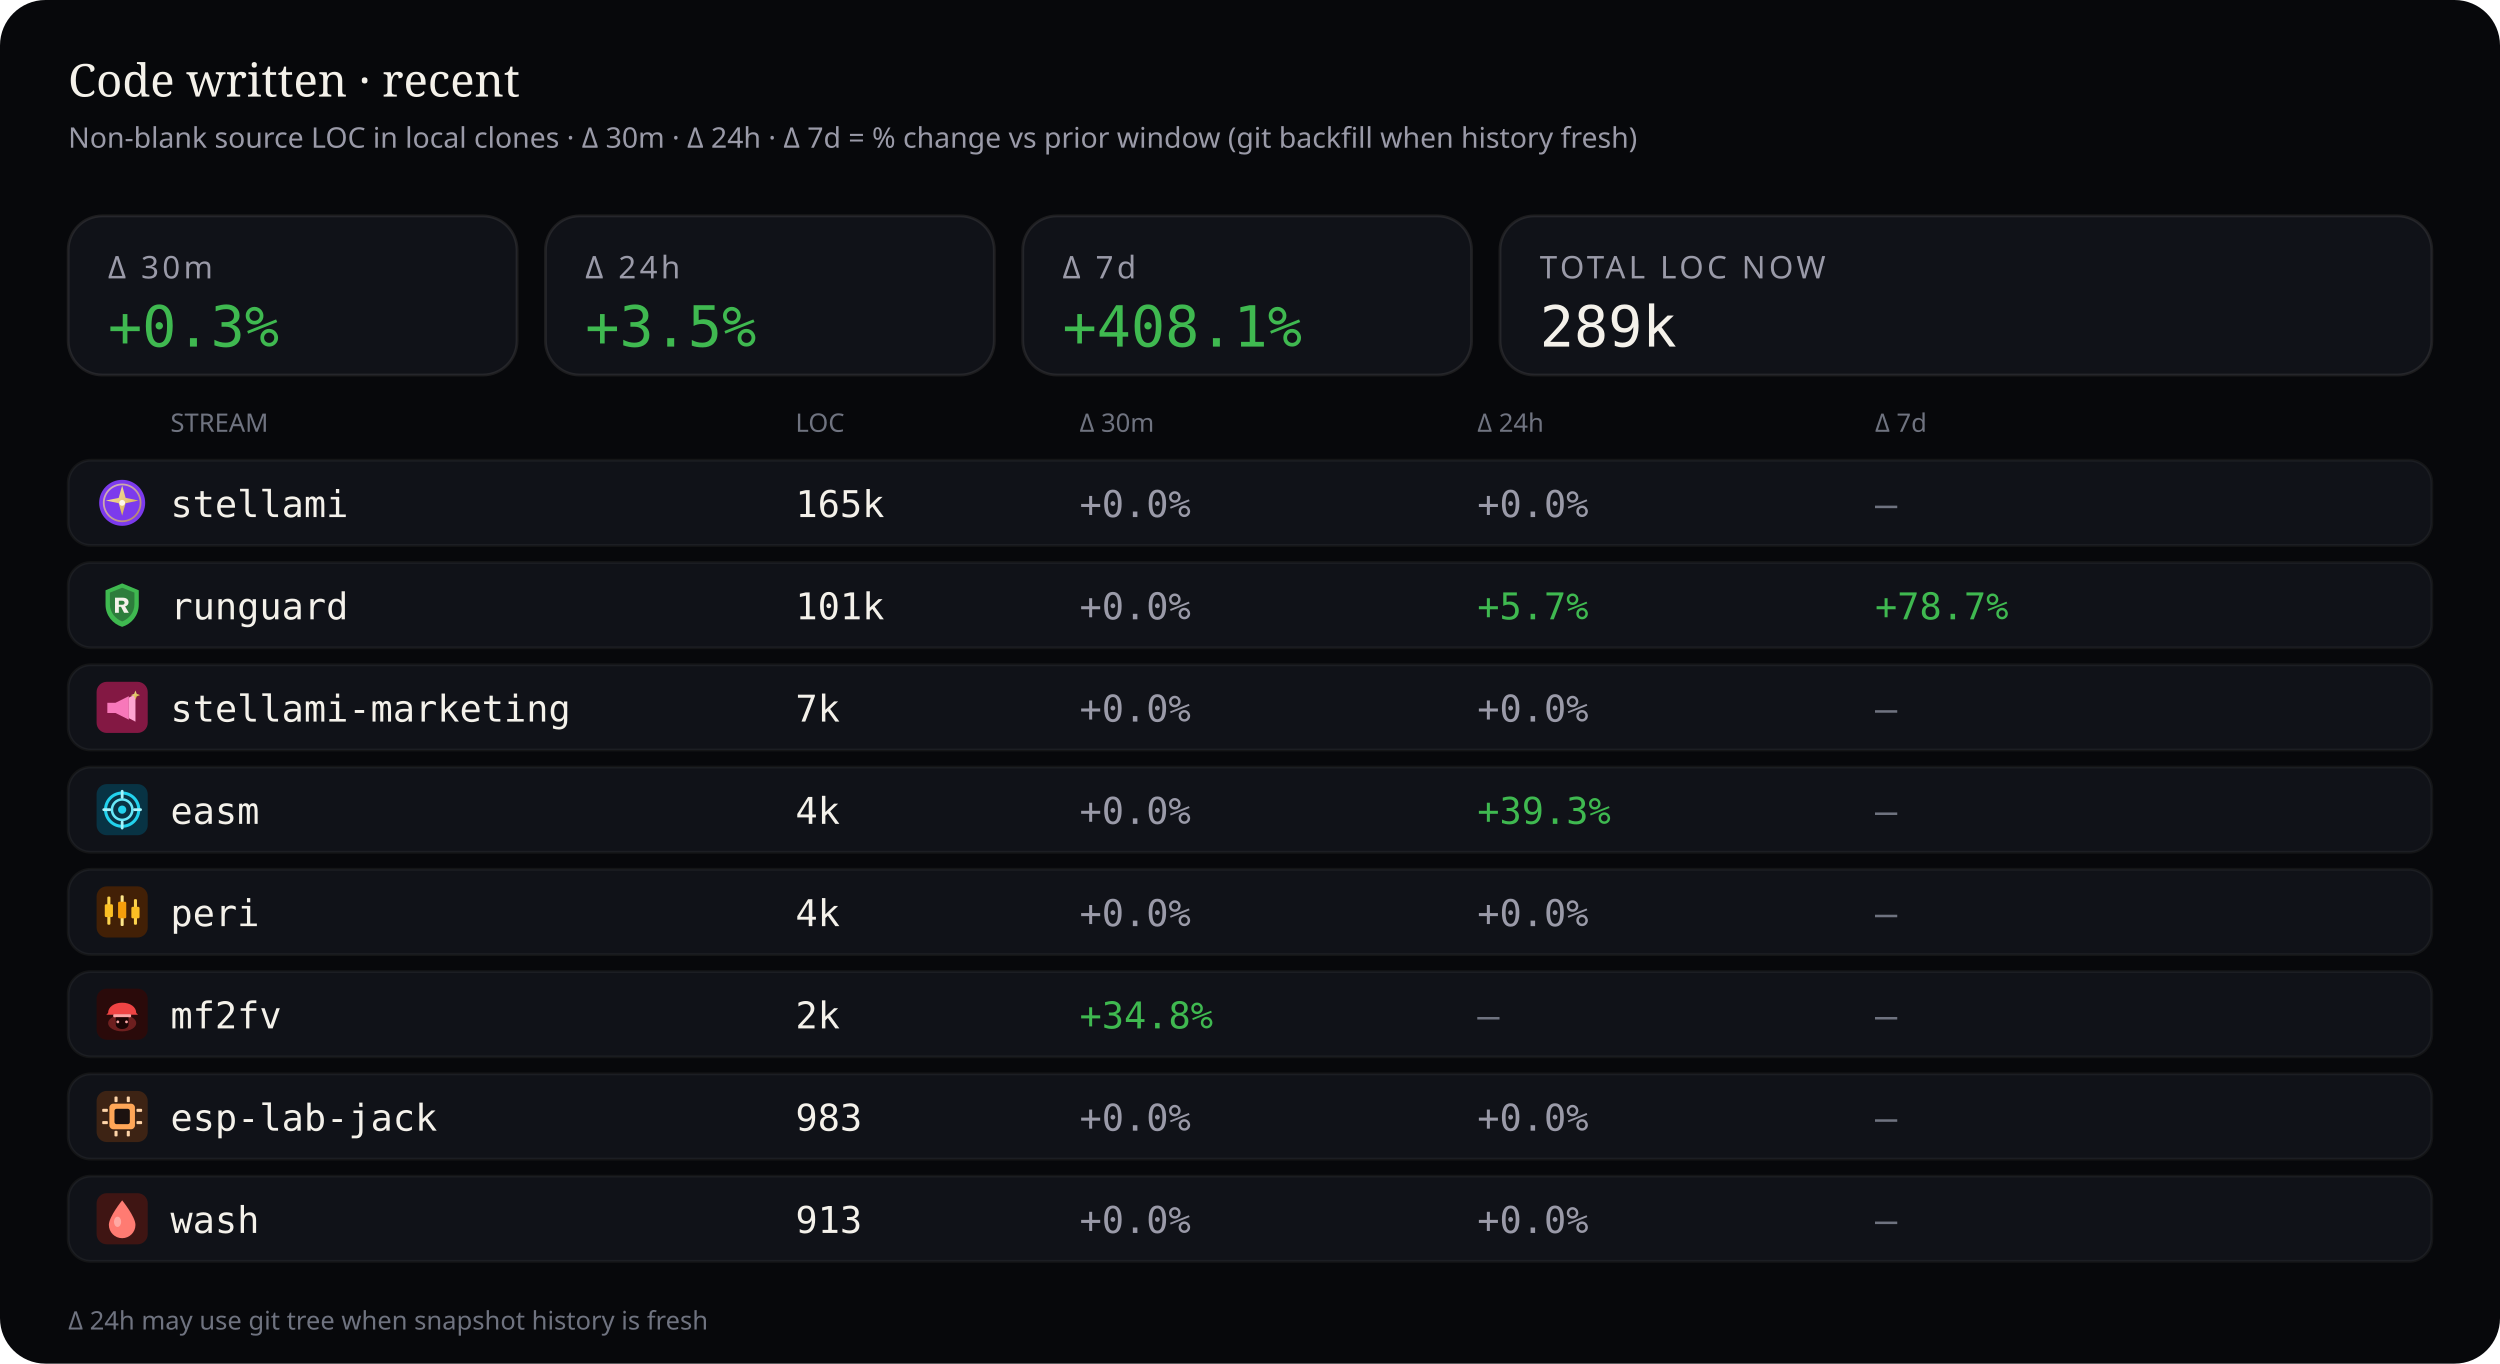
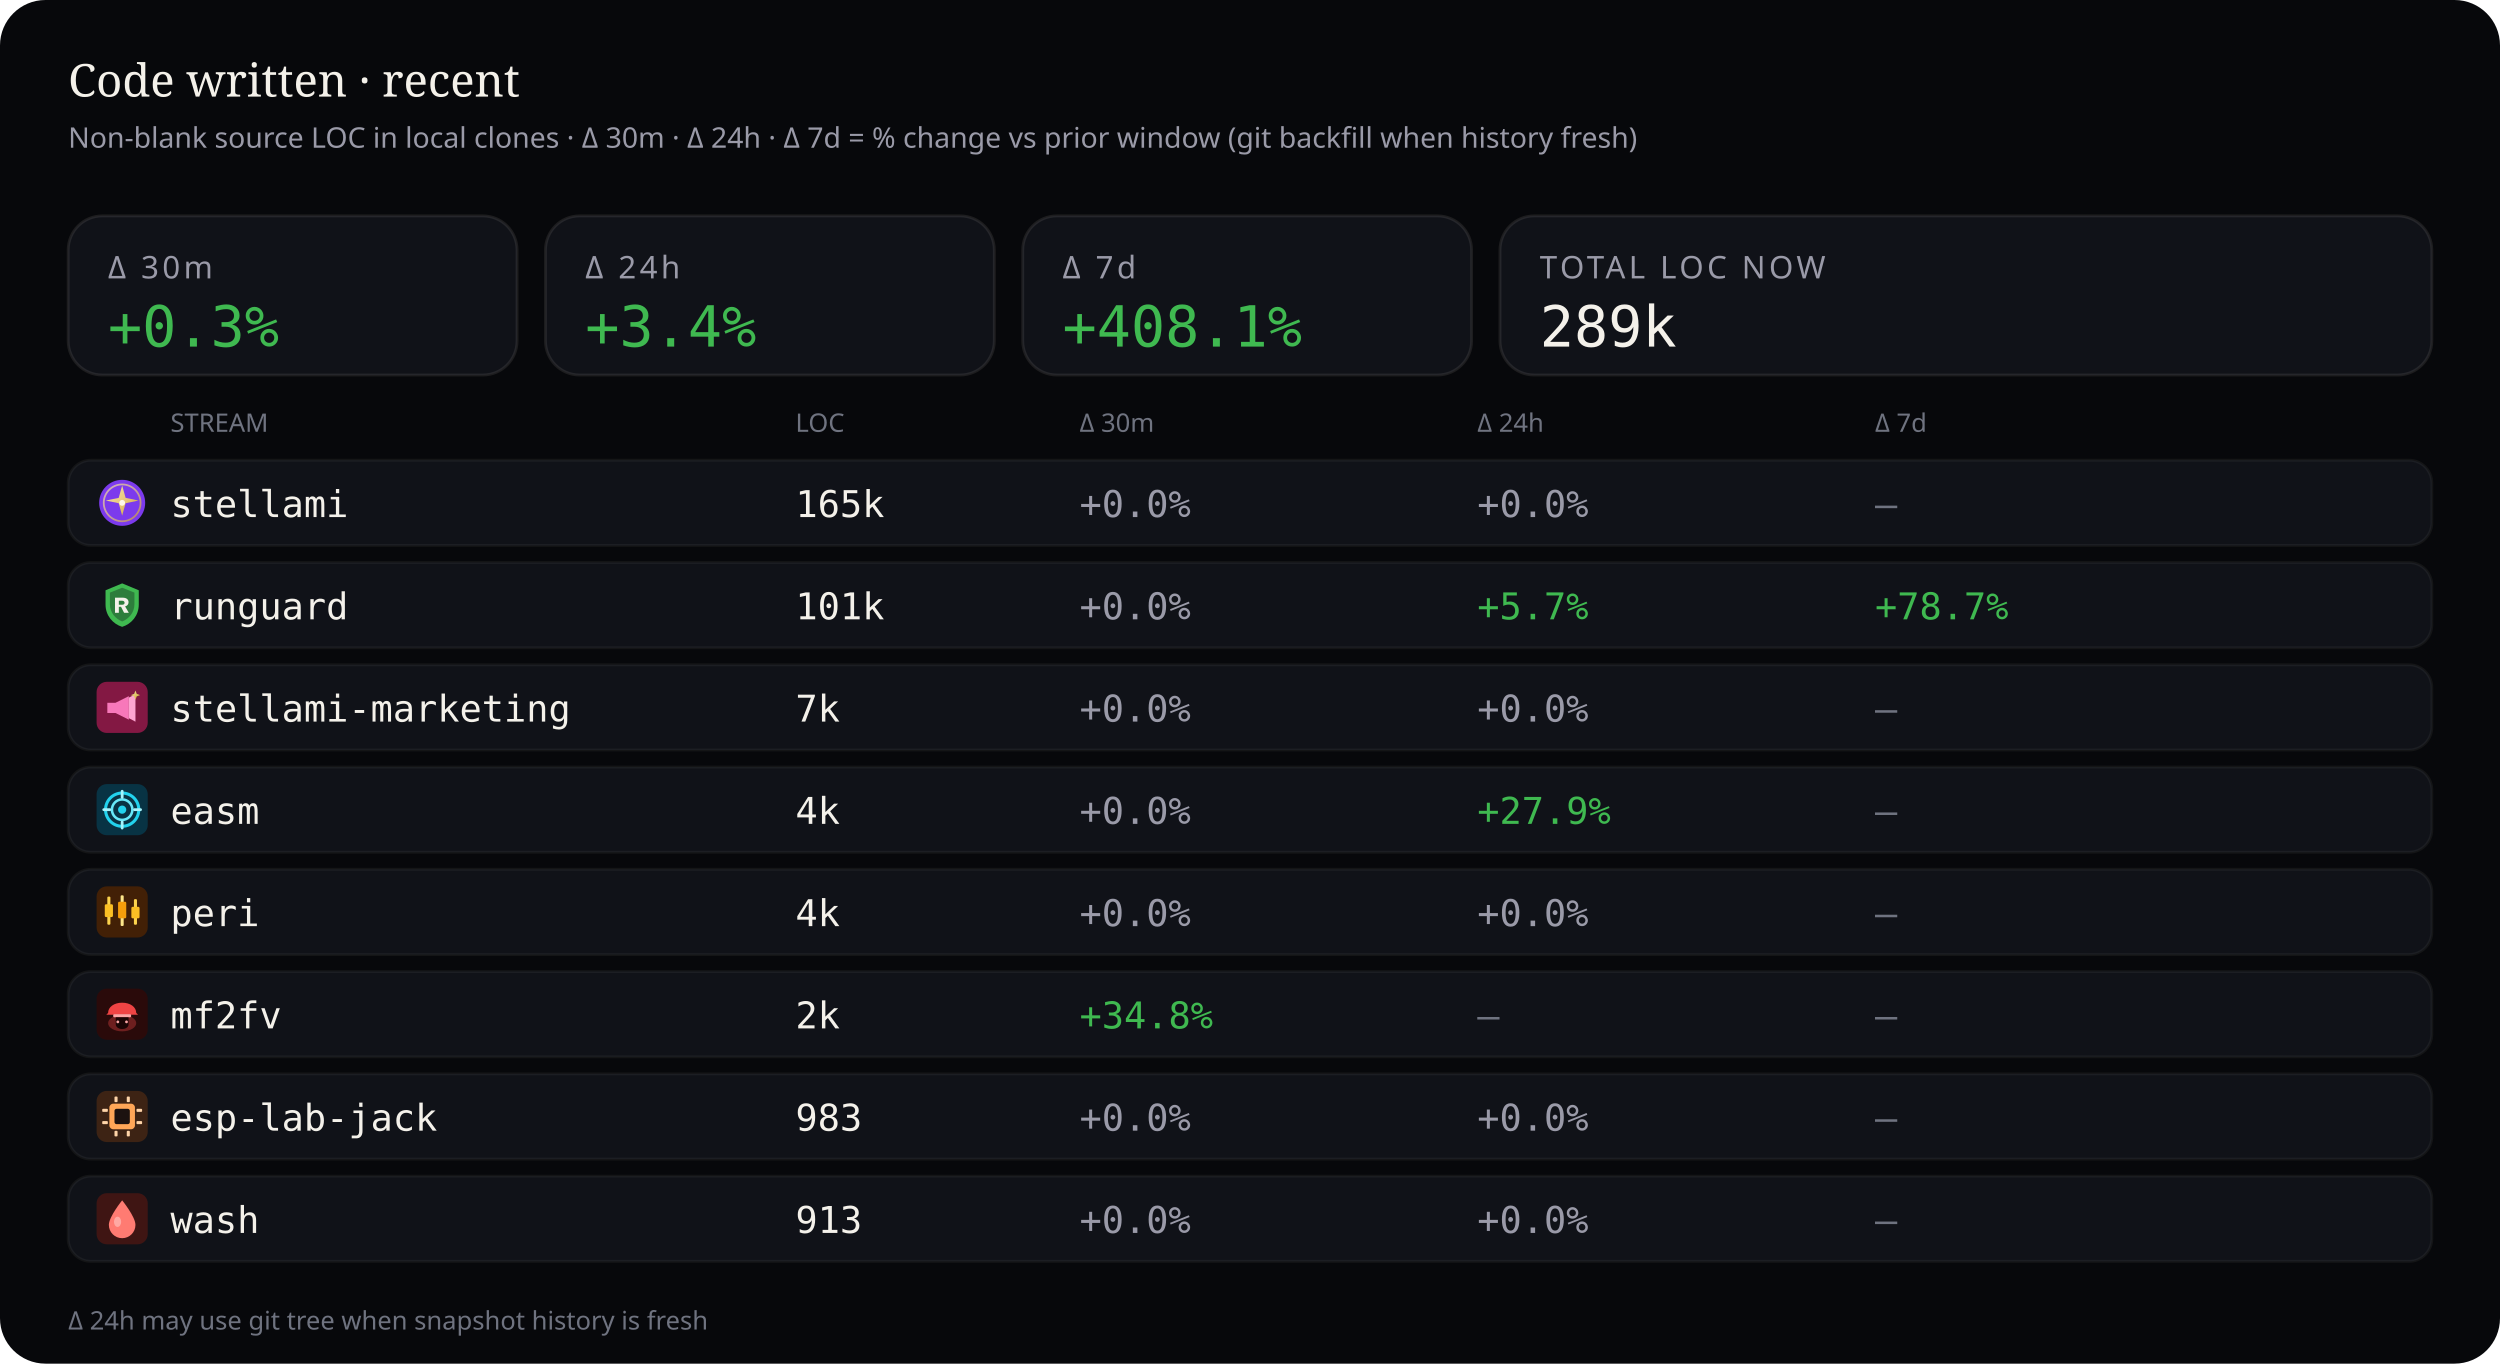
<svg xmlns="http://www.w3.org/2000/svg" viewBox="0 0 880 480" width="880" height="480" role="img" aria-label="Source code LOC deltas — 30 minutes, 24 hours, and 7 days">
  <rect width="880" height="480" rx="16" fill="#07080b" />
  <text x="24" y="34" fill="#f4f1ea" font-size="16" font-family="ui-serif, Georgia, serif">Code written · recent</text>
  <text x="24" y="52" fill="#9a9aa8" font-size="10" font-family="ui-sans-serif, system-ui, sans-serif">Non-blank source LOC in local clones · Δ 30m · Δ 24h · Δ 7d = % change vs prior window (git backfill when history fresh)</text>
  <rect x="24" y="76" width="158" height="56" rx="12" fill="#101218" stroke="rgba(232,228,214,0.10)" />
  <text x="38" y="98" fill="#9a9aa8" font-size="11" font-family="ui-sans-serif, system-ui, sans-serif" letter-spacing="1.2">Δ 30m</text>
  <text x="38" y="122" fill="#3fb950" font-size="20" font-family="ui-monospace, SFMono-Regular, monospace">+0.3%</text>
  <rect x="192" y="76" width="158" height="56" rx="12" fill="#101218" stroke="rgba(232,228,214,0.10)" />
  <text x="206" y="98" fill="#9a9aa8" font-size="11" font-family="ui-sans-serif, system-ui, sans-serif" letter-spacing="1.2">Δ 24h</text>
-   <text x="206" y="122" fill="#3fb950" font-size="20" font-family="ui-monospace, SFMono-Regular, monospace">+3.5%</text>
+   <text x="206" y="122" fill="#3fb950" font-size="20" font-family="ui-monospace, SFMono-Regular, monospace">+3.4%</text>
  <rect x="360" y="76" width="158" height="56" rx="12" fill="#101218" stroke="rgba(232,228,214,0.10)" />
  <text x="374" y="98" fill="#9a9aa8" font-size="11" font-family="ui-sans-serif, system-ui, sans-serif" letter-spacing="1.2">Δ 7d</text>
  <text x="374" y="122" fill="#3fb950" font-size="20" font-family="ui-monospace, SFMono-Regular, monospace">+408.1%</text>
  <rect x="528" y="76" width="328" height="56" rx="12" fill="#101218" stroke="rgba(232,228,214,0.10)" />
  <text x="542" y="98" fill="#9a9aa8" font-size="11" font-family="ui-sans-serif, system-ui, sans-serif" letter-spacing="1.2">TOTAL LOC NOW</text>
  <text x="542" y="122" fill="#f4f1ea" font-size="20" font-family="ui-monospace, SFMono-Regular, monospace">289k</text>
  <text x="60" y="152" fill="#6f7380" font-size="9" font-family="ui-sans-serif, system-ui, sans-serif">STREAM</text>
  <text x="280" y="152" fill="#6f7380" font-size="9" font-family="ui-sans-serif, system-ui, sans-serif">LOC</text>
  <text x="380" y="152" fill="#6f7380" font-size="9" font-family="ui-sans-serif, system-ui, sans-serif">Δ 30m</text>
  <text x="520" y="152" fill="#6f7380" font-size="9" font-family="ui-sans-serif, system-ui, sans-serif">Δ 24h</text>
  <text x="660" y="152" fill="#6f7380" font-size="9" font-family="ui-sans-serif, system-ui, sans-serif">Δ 7d</text>
  <rect x="24" y="162" width="832" height="30" rx="8" fill="#101218" stroke="rgba(232,228,214,0.06)" />
  <g id="stream_logo_stellami" class="stream_logo" data-stream="stellami" transform="translate(34.0,168.0) scale(0.9)" opacity="1.0">
    <defs>
      <linearGradient id="stream_logo_stellami-stellami-gold" x1="0%" y1="0%" x2="100%" y2="100%">
        <stop offset="0%" stop-color="#f5e6a8" />
        <stop offset="55%" stop-color="#e8c57a" />
        <stop offset="100%" stop-color="#c9a227" />
      </linearGradient>
    </defs>
    <circle cx="10" cy="10" r="9" fill="#7c3aed" />
    <circle cx="10" cy="10" r="7.2" fill="none" stroke="url(#stream_logo_stellami-stellami-gold)" stroke-width="0.7" opacity=".7" />
    <path fill="url(#stream_logo_stellami-stellami-gold)" d="M10 3.2 L11.35 8.05 L16.4 9.1 L11.35 10.15 L10 15 L8.65 10.15 L3.6 9.1 L8.65 8.05 Z" />
    <circle cx="10" cy="10" r="1.15" fill="#fff8e8" />
  </g>
  <use class="stream_logo" data-stream="stellami" href="#stream_logo_stellami" x="34.0" y="168.0" width="18" height="18" opacity="0" />
  <text x="60" y="182" fill="#f4f1ea" font-size="13" font-family="ui-monospace, SFMono-Regular, monospace">stellami</text>
  <text x="280" y="182" fill="#f4f1ea" font-size="13" font-family="ui-monospace, SFMono-Regular, monospace">165k</text>
  <text x="380" y="182" fill="#9a9aa8" font-size="13" font-family="ui-monospace, SFMono-Regular, monospace">+0.0%</text>
  <text x="520" y="182" fill="#9a9aa8" font-size="13" font-family="ui-monospace, SFMono-Regular, monospace">+0.0%</text>
  <text x="660" y="182" fill="#6f7380" font-size="13" font-family="ui-monospace, SFMono-Regular, monospace">—</text>
  <rect x="24" y="198" width="832" height="30" rx="8" fill="#101218" stroke="rgba(232,228,214,0.06)" />
  <g id="stream_logo_runguard" class="stream_logo" data-stream="runguard" transform="translate(34.0,204.0) scale(0.9)" opacity="1.0">
    <path fill="#3fb950" d="M10 1.5 L16.5 4.2 V9.8 C16.5 14.1 13.6 17.4 10 18.5 C6.4 17.4 3.5 14.1 3.5 9.8 V4.2 Z" />
    <path fill="#0d1117" fill-opacity=".35" d="M10 3.2 L14.8 5.1 V9.7 C14.8 12.9 12.6 15.4 10 16.4 C7.4 15.4 5.2 12.9 5.2 9.7 V5.1 Z" />
    <path fill="#f4f1ea" d="M7.2 7.1h3.1c1.35 0 2.2.7 2.2 1.75 0 .85-.5 1.45-1.35 1.65L12.6 13h-1.85l-1.2-2.35H8.7V13H7.2V7.1zm1.5 1.2v1.55h1.35c.55 0 .9-.28.9-.75s-.35-.8-.9-.8H8.7z" />
  </g>
  <use class="stream_logo" data-stream="runguard" href="#stream_logo_runguard" x="34.0" y="204.0" width="18" height="18" opacity="0" />
  <text x="60" y="218" fill="#f4f1ea" font-size="13" font-family="ui-monospace, SFMono-Regular, monospace">runguard</text>
  <text x="280" y="218" fill="#f4f1ea" font-size="13" font-family="ui-monospace, SFMono-Regular, monospace">101k</text>
  <text x="380" y="218" fill="#9a9aa8" font-size="13" font-family="ui-monospace, SFMono-Regular, monospace">+0.0%</text>
  <text x="520" y="218" fill="#3fb950" font-size="13" font-family="ui-monospace, SFMono-Regular, monospace">+5.7%</text>
  <text x="660" y="218" fill="#3fb950" font-size="13" font-family="ui-monospace, SFMono-Regular, monospace">+78.7%</text>
  <rect x="24" y="234" width="832" height="30" rx="8" fill="#101218" stroke="rgba(232,228,214,0.06)" />
  <g id="stream_logo_stellami-marketing" class="stream_logo" data-stream="stellami-marketing" transform="translate(34.0,240.0) scale(0.9)" opacity="1.0">
    <defs>
      <linearGradient id="stream_logo_stellami-marketing-smkt-gold" x1="0%" y1="0%" x2="100%" y2="100%">
        <stop offset="0%" stop-color="#f5e6a8" />
        <stop offset="100%" stop-color="#c9a227" />
      </linearGradient>
    </defs>
    <rect width="20" height="20" rx="4" fill="#831843" />
    <path fill="#f778ba" d="M4.2 8.2h3.2l5.2-2.6v9.2l-5.2-2.6H4.2z" />
    <path fill="#fda4d0" d="M12.6 6.2l2.6-1.4v10.8l-2.6-1.4z" />
    <path fill="url(#stream_logo_stellami-marketing-smkt-gold)" d="M15.2 3.4 L15.7 4.7 L17 5.2 L15.7 5.7 L15.2 7 L14.7 5.7 L13.4 5.2 L14.7 4.7 Z" />
  </g>
  <use class="stream_logo" data-stream="stellami-marketing" href="#stream_logo_stellami-marketing" x="34.0" y="240.0" width="18" height="18" opacity="0" />
  <text x="60" y="254" fill="#f4f1ea" font-size="13" font-family="ui-monospace, SFMono-Regular, monospace">stellami-marketing</text>
  <text x="280" y="254" fill="#f4f1ea" font-size="13" font-family="ui-monospace, SFMono-Regular, monospace">7k</text>
  <text x="380" y="254" fill="#9a9aa8" font-size="13" font-family="ui-monospace, SFMono-Regular, monospace">+0.0%</text>
  <text x="520" y="254" fill="#9a9aa8" font-size="13" font-family="ui-monospace, SFMono-Regular, monospace">+0.0%</text>
  <text x="660" y="254" fill="#6f7380" font-size="13" font-family="ui-monospace, SFMono-Regular, monospace">—</text>
  <rect x="24" y="270" width="832" height="30" rx="8" fill="#101218" stroke="rgba(232,228,214,0.06)" />
  <g id="stream_logo_easm" class="stream_logo" data-stream="easm" transform="translate(34.0,276.0) scale(0.9)" opacity="1.0">
    <rect width="20" height="20" rx="4" fill="#083344" />
    <circle cx="10" cy="10" r="6.5" fill="none" stroke="#22d3ee" stroke-width="1.2" />
    <circle cx="10" cy="10" r="4" fill="none" stroke="#67e8f9" stroke-width="1" />
    <circle cx="10" cy="10" r="1.6" fill="#22d3ee" />
    <path d="M10 2.8 V5.2 M10 14.8 V17.2 M2.8 10 H5.2 M14.8 10 H17.2" stroke="#a5f3fc" stroke-width="1.1" stroke-linecap="round" />
  </g>
  <use class="stream_logo" data-stream="easm" href="#stream_logo_easm" x="34.0" y="276.0" width="18" height="18" opacity="0" />
  <text x="60" y="290" fill="#f4f1ea" font-size="13" font-family="ui-monospace, SFMono-Regular, monospace">easm</text>
  <text x="280" y="290" fill="#f4f1ea" font-size="13" font-family="ui-monospace, SFMono-Regular, monospace">4k</text>
  <text x="380" y="290" fill="#9a9aa8" font-size="13" font-family="ui-monospace, SFMono-Regular, monospace">+0.0%</text>
-   <text x="520" y="290" fill="#3fb950" font-size="13" font-family="ui-monospace, SFMono-Regular, monospace">+39.3%</text>
+   <text x="520" y="290" fill="#3fb950" font-size="13" font-family="ui-monospace, SFMono-Regular, monospace">+27.9%</text>
  <text x="660" y="290" fill="#6f7380" font-size="13" font-family="ui-monospace, SFMono-Regular, monospace">—</text>
  <rect x="24" y="306" width="832" height="30" rx="8" fill="#101218" stroke="rgba(232,228,214,0.06)" />
  <g id="stream_logo_peri" class="stream_logo" data-stream="peri" transform="translate(34.0,312.0) scale(0.9)" opacity="1.0">
    <rect width="20" height="20" rx="4" fill="#422006" />
    <rect x="4.2" y="4" width="1.2" height="11" rx="0.4" fill="#fcd34d" />
    <rect x="3.2" y="7" width="3.2" height="5" rx="0.5" fill="#fbbf24" />
    <rect x="9.4" y="3.5" width="1.2" height="12" rx="0.4" fill="#fde68a" />
    <rect x="8.4" y="6" width="3.2" height="6.5" rx="0.5" fill="#f59e0b" />
    <rect x="14.6" y="5" width="1.2" height="10" rx="0.4" fill="#fcd34d" />
    <rect x="13.6" y="8" width="3.2" height="4.5" rx="0.5" fill="#fbbf24" />
  </g>
  <use class="stream_logo" data-stream="peri" href="#stream_logo_peri" x="34.0" y="312.0" width="18" height="18" opacity="0" />
  <text x="60" y="326" fill="#f4f1ea" font-size="13" font-family="ui-monospace, SFMono-Regular, monospace">peri</text>
  <text x="280" y="326" fill="#f4f1ea" font-size="13" font-family="ui-monospace, SFMono-Regular, monospace">4k</text>
  <text x="380" y="326" fill="#9a9aa8" font-size="13" font-family="ui-monospace, SFMono-Regular, monospace">+0.0%</text>
  <text x="520" y="326" fill="#9a9aa8" font-size="13" font-family="ui-monospace, SFMono-Regular, monospace">+0.0%</text>
  <text x="660" y="326" fill="#6f7380" font-size="13" font-family="ui-monospace, SFMono-Regular, monospace">—</text>
  <rect x="24" y="342" width="832" height="30" rx="8" fill="#101218" stroke="rgba(232,228,214,0.06)" />
  <g id="stream_logo_mf2fv" class="stream_logo" data-stream="mf2fv" transform="translate(34.0,348.0) scale(0.9)" opacity="1.0">
    <rect width="20" height="20" rx="4" fill="#2a0a0a" />
    <ellipse cx="10" cy="13.5" rx="5.5" ry="3.2" fill="#ef4444" opacity=".35" />
    <path fill="#ef4444" d="M4.5 9.5 C4.5 7.2 6.8 5.5 10 5.5 S15.5 7.2 15.5 9.5 L16.2 10.2 H3.8 Z" />
    <rect x="6.5" y="10" width="7" height="1.2" rx="0.4" fill="#fca5a5" />
    <path fill="#1a0505" d="M7.5 11.2 h5 v2.8 c0 1-1.1 1.8-2.5 1.8 s-2.5-.8-2.5-1.8 v-2.8z" />
    <circle cx="8.3" cy="13" r="0.55" fill="#fca5a5" />
    <circle cx="11.7" cy="13" r="0.55" fill="#fca5a5" />
  </g>
  <use class="stream_logo" data-stream="mf2fv" href="#stream_logo_mf2fv" x="34.0" y="348.0" width="18" height="18" opacity="0" />
  <text x="60" y="362" fill="#f4f1ea" font-size="13" font-family="ui-monospace, SFMono-Regular, monospace">mf2fv</text>
  <text x="280" y="362" fill="#f4f1ea" font-size="13" font-family="ui-monospace, SFMono-Regular, monospace">2k</text>
  <text x="380" y="362" fill="#3fb950" font-size="13" font-family="ui-monospace, SFMono-Regular, monospace">+34.8%</text>
  <text x="520" y="362" fill="#6f7380" font-size="13" font-family="ui-monospace, SFMono-Regular, monospace">—</text>
  <text x="660" y="362" fill="#6f7380" font-size="13" font-family="ui-monospace, SFMono-Regular, monospace">—</text>
  <rect x="24" y="378" width="832" height="30" rx="8" fill="#101218" stroke="rgba(232,228,214,0.06)" />
  <g id="stream_logo_esp-lab-jack" class="stream_logo" data-stream="esp-lab-jack" transform="translate(34.0,384.0) scale(0.9)" opacity="1.0">
    <rect width="20" height="20" rx="4" fill="#3d2314" />
    <rect x="5" y="5" width="10" height="10" rx="1.5" fill="#ffa657" />
    <rect x="7" y="7" width="6" height="6" rx="0.8" fill="#1c1210" />
    <rect x="2.2" y="7" width="2.2" height="1.2" rx="0.3" fill="#ffd4a8" />
    <rect x="2.2" y="11.8" width="2.2" height="1.2" rx="0.3" fill="#ffd4a8" />
    <rect x="15.6" y="7" width="2.2" height="1.2" rx="0.3" fill="#ffd4a8" />
    <rect x="15.6" y="11.8" width="2.2" height="1.2" rx="0.3" fill="#ffd4a8" />
    <rect x="7" y="2.2" width="1.2" height="2.2" rx="0.3" fill="#ffd4a8" />
    <rect x="11.8" y="2.2" width="1.2" height="2.2" rx="0.3" fill="#ffd4a8" />
    <rect x="7" y="15.6" width="1.2" height="2.2" rx="0.3" fill="#ffd4a8" />
    <rect x="11.8" y="15.6" width="1.2" height="2.2" rx="0.3" fill="#ffd4a8" />
  </g>
  <use class="stream_logo" data-stream="esp-lab-jack" href="#stream_logo_esp-lab-jack" x="34.0" y="384.0" width="18" height="18" opacity="0" />
  <text x="60" y="398" fill="#f4f1ea" font-size="13" font-family="ui-monospace, SFMono-Regular, monospace">esp-lab-jack</text>
  <text x="280" y="398" fill="#f4f1ea" font-size="13" font-family="ui-monospace, SFMono-Regular, monospace">983</text>
  <text x="380" y="398" fill="#9a9aa8" font-size="13" font-family="ui-monospace, SFMono-Regular, monospace">+0.0%</text>
  <text x="520" y="398" fill="#9a9aa8" font-size="13" font-family="ui-monospace, SFMono-Regular, monospace">+0.0%</text>
  <text x="660" y="398" fill="#6f7380" font-size="13" font-family="ui-monospace, SFMono-Regular, monospace">—</text>
  <rect x="24" y="414" width="832" height="30" rx="8" fill="#101218" stroke="rgba(232,228,214,0.06)" />
  <g id="stream_logo_wash" class="stream_logo" data-stream="wash" transform="translate(34.0,420.0) scale(0.9)" opacity="1.0">
    <rect width="20" height="20" rx="4" fill="#3f1513" />
    <path fill="#ff7b72" d="M10 2.8 C10 2.8 15.2 9.2 15.2 12.4 A5.2 5.2 0 0 1 4.8 12.4 C4.8 9.2 10 2.8 10 2.8 Z" />
    <ellipse cx="8.2" cy="11.2" rx="1.4" ry="2" fill="#ffd0cc" opacity=".55" />
  </g>
  <use class="stream_logo" data-stream="wash" href="#stream_logo_wash" x="34.0" y="420.0" width="18" height="18" opacity="0" />
  <text x="60" y="434" fill="#f4f1ea" font-size="13" font-family="ui-monospace, SFMono-Regular, monospace">wash</text>
  <text x="280" y="434" fill="#f4f1ea" font-size="13" font-family="ui-monospace, SFMono-Regular, monospace">913</text>
  <text x="380" y="434" fill="#9a9aa8" font-size="13" font-family="ui-monospace, SFMono-Regular, monospace">+0.0%</text>
  <text x="520" y="434" fill="#9a9aa8" font-size="13" font-family="ui-monospace, SFMono-Regular, monospace">+0.0%</text>
  <text x="660" y="434" fill="#6f7380" font-size="13" font-family="ui-monospace, SFMono-Regular, monospace">—</text>
  <text x="24" y="468" fill="#6f7380" font-size="9" font-family="ui-sans-serif, system-ui, sans-serif">Δ 24h may use git tree when snapshot history is fresh</text>
</svg>
